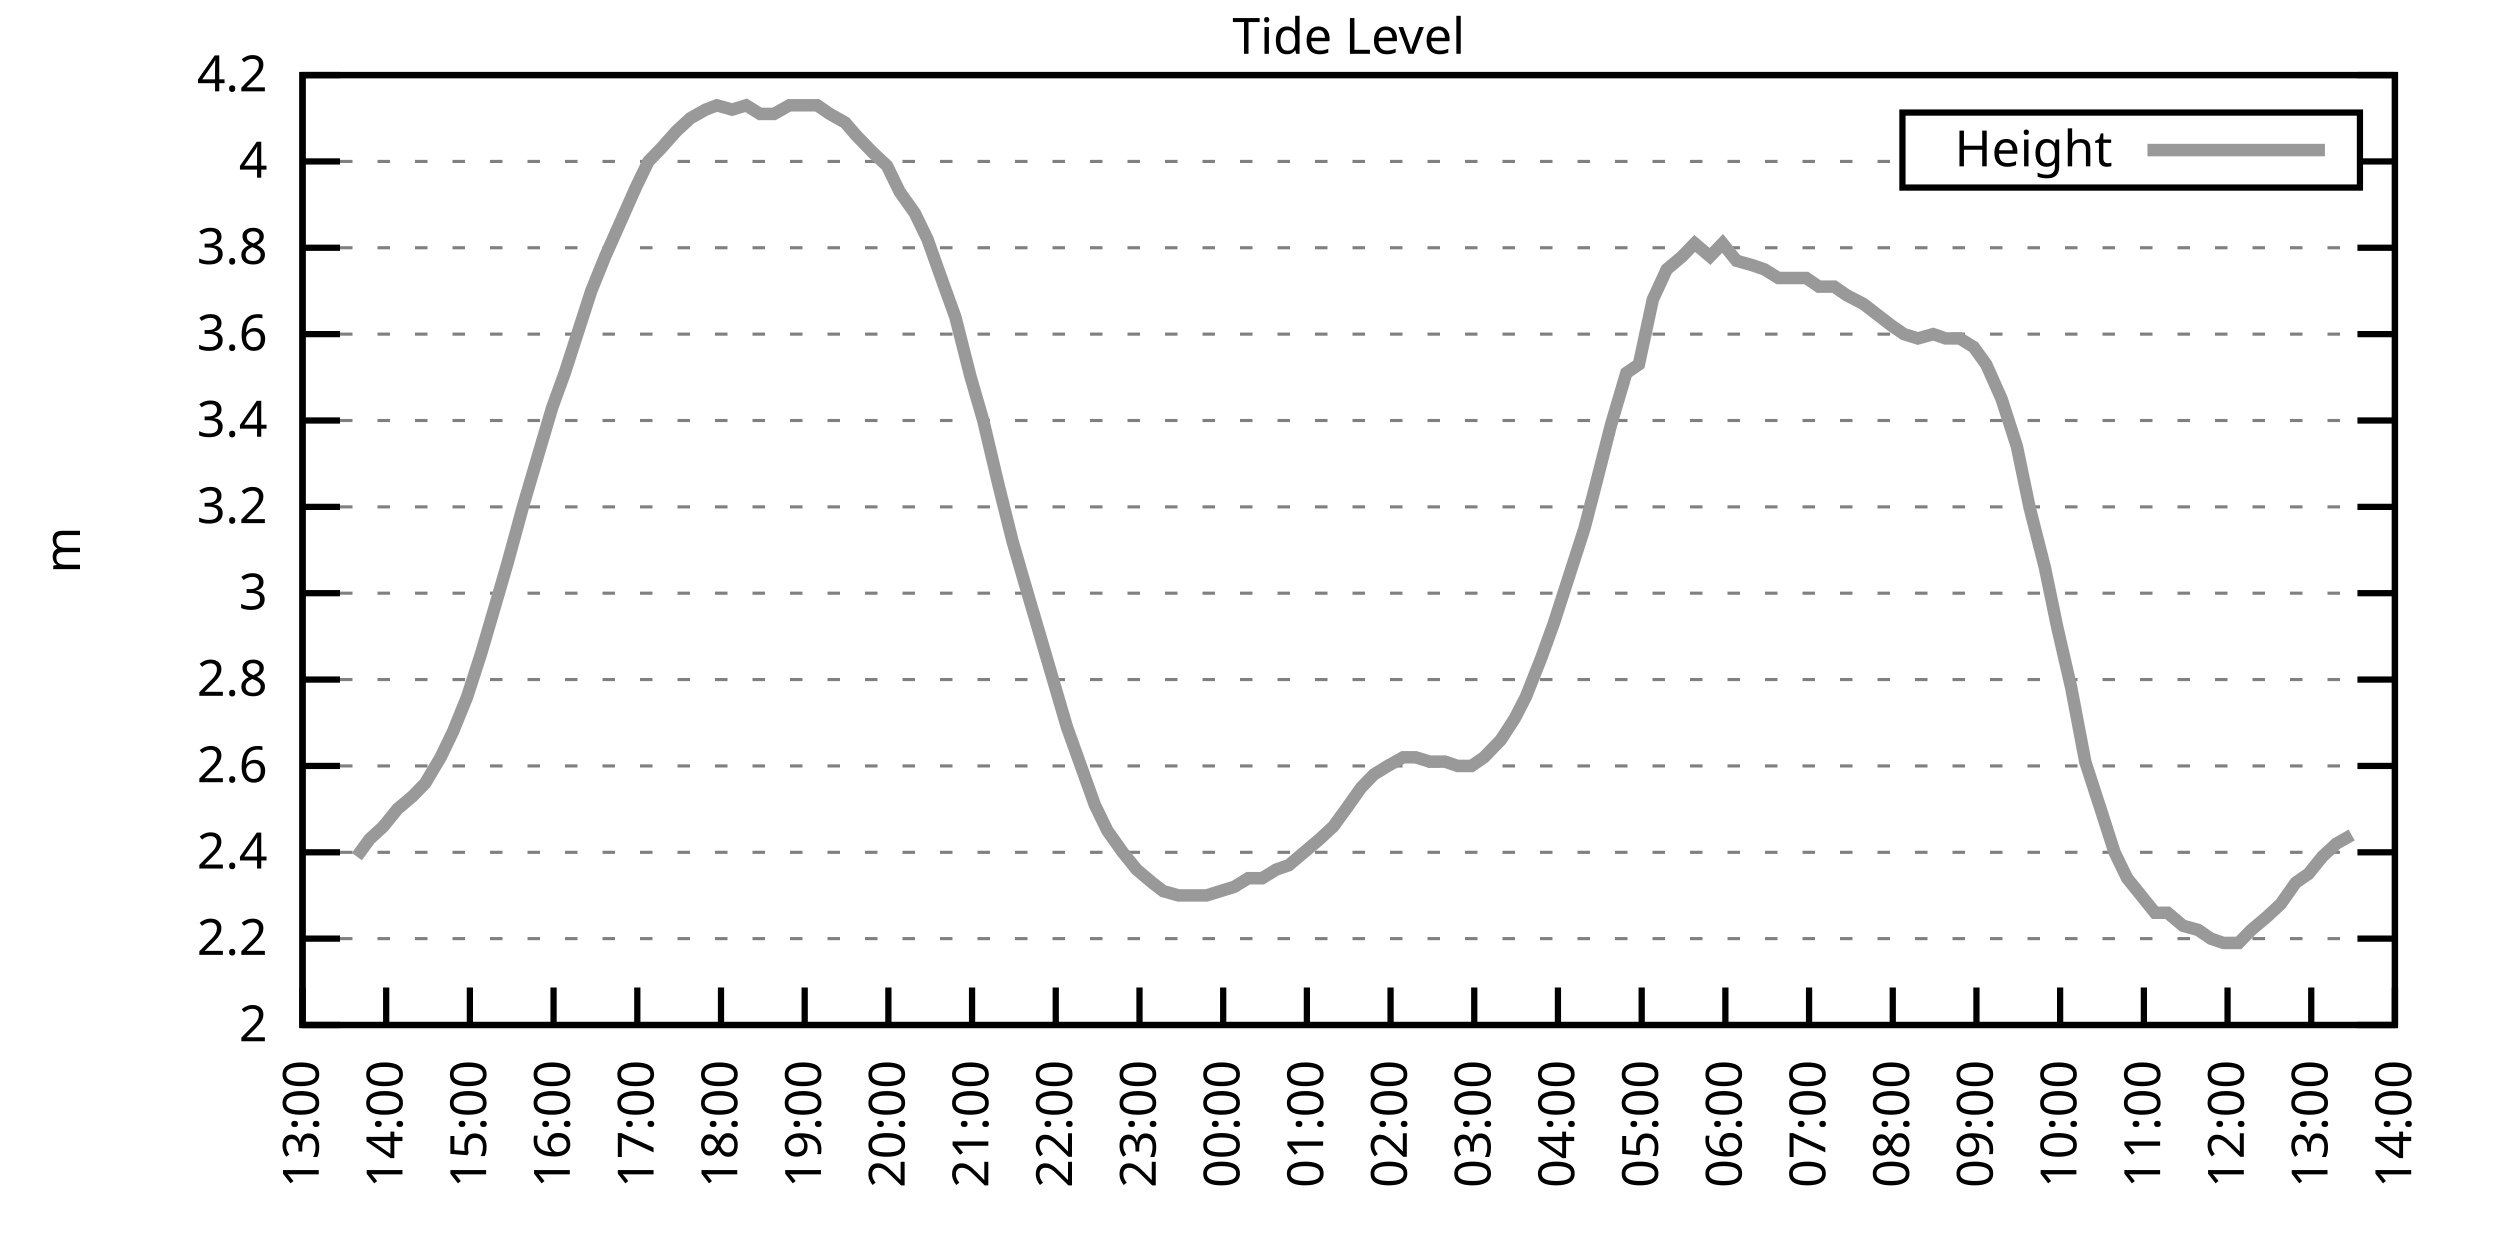
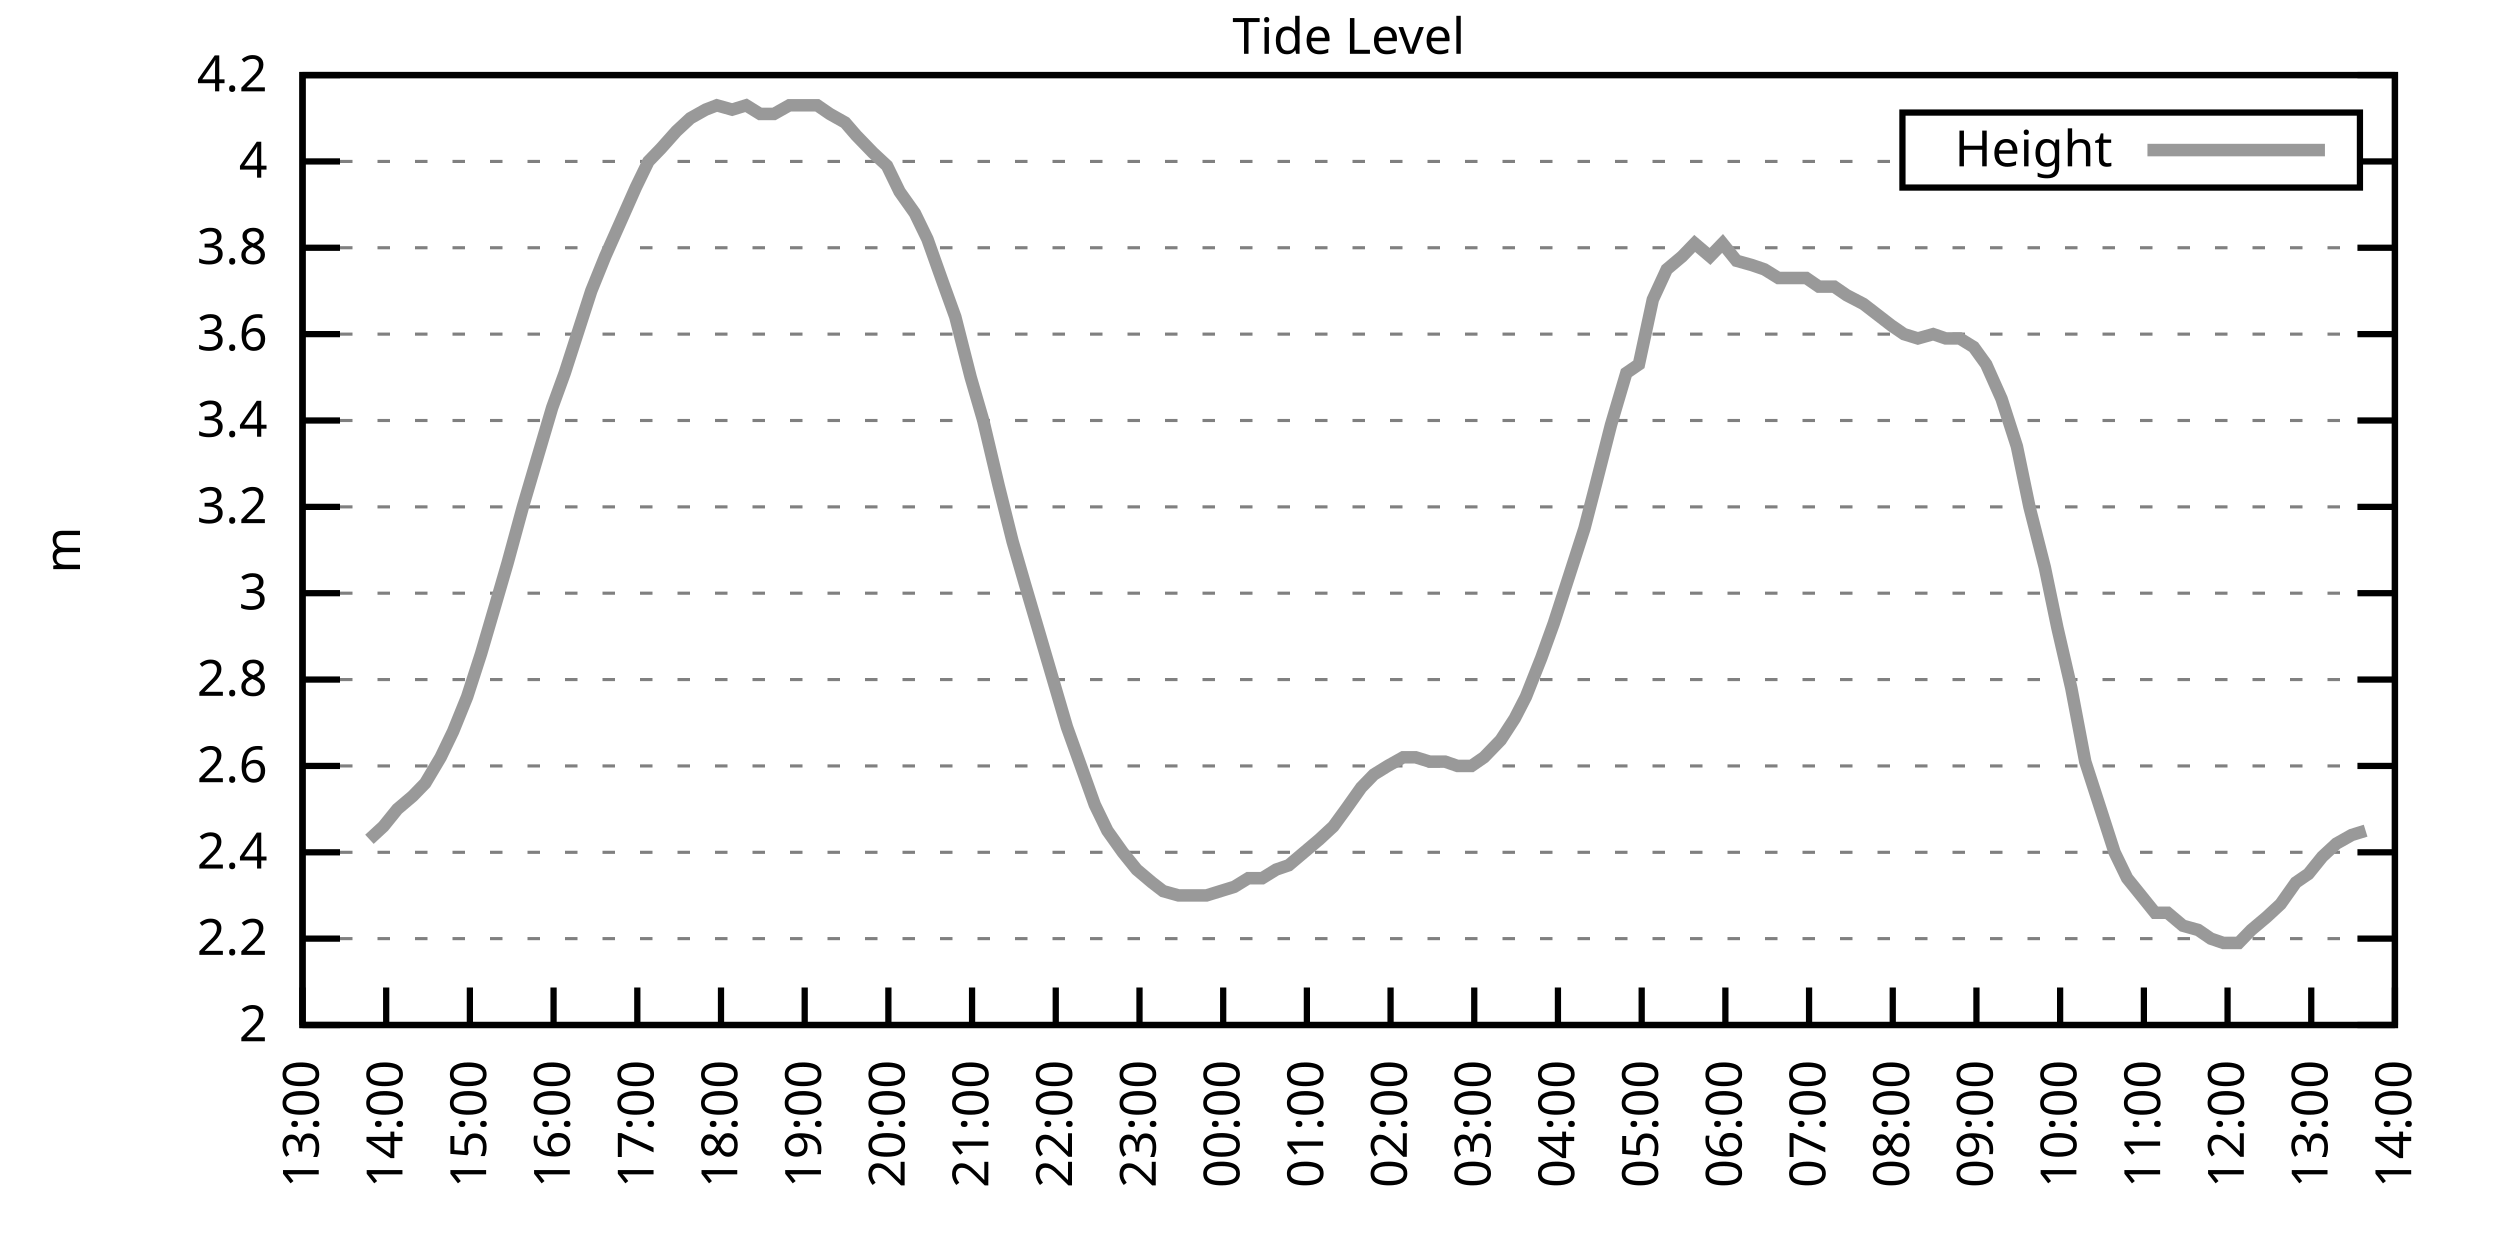
<svg xmlns="http://www.w3.org/2000/svg" xmlns:xlink="http://www.w3.org/1999/xlink" width="400" height="200" viewBox="0 0 400 200">
  <g id="gnuplot_canvas">
    <rect x="0" y="0" width="400" height="200" fill="none" />
    <defs>
      <circle id="gpDot" r="0.5" stroke-width="0.5" stroke="currentColor" />
      <path id="gpPt0" stroke-width="0.333" stroke="currentColor" d="M-1,0 h2 M0,-1 v2" />
      <path id="gpPt1" stroke-width="0.333" stroke="currentColor" d="M-1,-1 L1,1 M1,-1 L-1,1" />
      <path id="gpPt2" stroke-width="0.333" stroke="currentColor" d="M-1,0 L1,0 M0,-1 L0,1 M-1,-1 L1,1 M-1,1 L1,-1" />
      <rect id="gpPt3" stroke-width="0.333" stroke="currentColor" x="-1" y="-1" width="2" height="2" />
      <rect id="gpPt4" stroke-width="0.333" stroke="currentColor" fill="currentColor" x="-1" y="-1" width="2" height="2" />
      <circle id="gpPt5" stroke-width="0.333" stroke="currentColor" cx="0" cy="0" r="1" />
      <use xlink:href="#gpPt5" id="gpPt6" fill="currentColor" stroke="none" />
      <path id="gpPt7" stroke-width="0.333" stroke="currentColor" d="M0,-1.33 L-1.33,0.67 L1.33,0.67 z" />
      <use xlink:href="#gpPt7" id="gpPt8" fill="currentColor" stroke="none" />
      <use xlink:href="#gpPt7" id="gpPt9" stroke="currentColor" transform="rotate(180)" />
      <use xlink:href="#gpPt9" id="gpPt10" fill="currentColor" stroke="none" />
      <use xlink:href="#gpPt3" id="gpPt11" stroke="currentColor" transform="rotate(45)" />
      <use xlink:href="#gpPt11" id="gpPt12" fill="currentColor" stroke="none" />
      <path id="gpPt13" stroke-width="0.333" stroke="currentColor" d="M0,1.330 L1.265,0.411 L0.782,-1.067 L-0.782,-1.076 L-1.265,0.411 z" />
      <use xlink:href="#gpPt13" id="gpPt14" fill="currentColor" stroke="none" />
      <filter id="textbox" filterUnits="objectBoundingBox" x="0" y="0" height="1" width="1">
        <feFlood flood-color="white" flood-opacity="1" result="bgnd" />
        <feComposite in="SourceGraphic" in2="bgnd" operator="atop" />
      </filter>
      <filter id="greybox" filterUnits="objectBoundingBox" x="0" y="0" height="1" width="1">
        <feFlood flood-color="lightgrey" flood-opacity="1" result="grey" />
        <feComposite in="SourceGraphic" in2="grey" operator="atop" />
      </filter>
    </defs>
    <g fill="none" color="white" stroke="currentColor" stroke-width="1.00" stroke-linecap="butt" stroke-linejoin="miter">
</g>
    <g fill="none" color="black" stroke="currentColor" stroke-width="1.00" stroke-linecap="butt" stroke-linejoin="miter">
      <g stroke="none" shape-rendering="crispEdges">
        <polygon fill="rgb(255, 255, 255)" points="48.40,164.00 383.18,164.00 383.18,12.02 48.40,12.02 " />
      </g>
    </g>
    <g fill="none" color="black" stroke="currentColor" stroke-width="1.00" stroke-linecap="butt" stroke-linejoin="miter">
</g>
    <g fill="none" color="black" stroke="black" stroke-width="0.50" stroke-linecap="butt" stroke-linejoin="miter">
</g>
    <g fill="none" color="gray" stroke="currentColor" stroke-width="0.50" stroke-linecap="butt" stroke-linejoin="miter">
      <path stroke="gray" stroke-dasharray="2,4" class="gridline" d="M48.40,164.00 L383.19,164.00  " />
    </g>
    <g fill="none" color="gray" stroke="gray" stroke-width="1.00" stroke-linecap="butt" stroke-linejoin="miter">
</g>
    <g fill="none" color="black" stroke="currentColor" stroke-width="1.00" stroke-linecap="butt" stroke-linejoin="miter">
      <path stroke="black" d="M48.40,164.00 L54.40,164.00 M383.19,164.00 L377.19,164.00  " />
      <g transform="translate(42.80,166.60)" stroke="none" fill="black" font-family="Sans" font-size="8.00" text-anchor="end">
        <text>
          <tspan font-family="Sans"> 2</tspan>
        </text>
      </g>
    </g>
    <g fill="none" color="black" stroke="currentColor" stroke-width="1.00" stroke-linecap="butt" stroke-linejoin="miter">
</g>
    <g fill="none" color="black" stroke="black" stroke-width="0.50" stroke-linecap="butt" stroke-linejoin="miter">
</g>
    <g fill="none" color="gray" stroke="currentColor" stroke-width="0.50" stroke-linecap="butt" stroke-linejoin="miter">
      <path stroke="gray" stroke-dasharray="2,4" class="gridline" d="M48.40,150.18 L383.19,150.18  " />
    </g>
    <g fill="none" color="gray" stroke="gray" stroke-width="1.00" stroke-linecap="butt" stroke-linejoin="miter">
</g>
    <g fill="none" color="black" stroke="currentColor" stroke-width="1.00" stroke-linecap="butt" stroke-linejoin="miter">
      <path stroke="black" d="M48.40,150.18 L54.40,150.18 M383.19,150.18 L377.19,150.18  " />
      <g transform="translate(42.80,152.78)" stroke="none" fill="black" font-family="Sans" font-size="8.00" text-anchor="end">
        <text>
          <tspan font-family="Sans"> 2.2</tspan>
        </text>
      </g>
    </g>
    <g fill="none" color="black" stroke="currentColor" stroke-width="1.00" stroke-linecap="butt" stroke-linejoin="miter">
</g>
    <g fill="none" color="black" stroke="black" stroke-width="0.50" stroke-linecap="butt" stroke-linejoin="miter">
</g>
    <g fill="none" color="gray" stroke="currentColor" stroke-width="0.50" stroke-linecap="butt" stroke-linejoin="miter">
      <path stroke="gray" stroke-dasharray="2,4" class="gridline" d="M48.40,136.37 L383.19,136.37  " />
    </g>
    <g fill="none" color="gray" stroke="gray" stroke-width="1.00" stroke-linecap="butt" stroke-linejoin="miter">
</g>
    <g fill="none" color="black" stroke="currentColor" stroke-width="1.00" stroke-linecap="butt" stroke-linejoin="miter">
      <path stroke="black" d="M48.40,136.37 L54.40,136.37 M383.19,136.37 L377.19,136.37  " />
      <g transform="translate(42.80,138.97)" stroke="none" fill="black" font-family="Sans" font-size="8.00" text-anchor="end">
        <text>
          <tspan font-family="Sans"> 2.4</tspan>
        </text>
      </g>
    </g>
    <g fill="none" color="black" stroke="currentColor" stroke-width="1.00" stroke-linecap="butt" stroke-linejoin="miter">
</g>
    <g fill="none" color="black" stroke="black" stroke-width="0.50" stroke-linecap="butt" stroke-linejoin="miter">
</g>
    <g fill="none" color="gray" stroke="currentColor" stroke-width="0.50" stroke-linecap="butt" stroke-linejoin="miter">
      <path stroke="gray" stroke-dasharray="2,4" class="gridline" d="M48.40,122.55 L383.19,122.55  " />
    </g>
    <g fill="none" color="gray" stroke="gray" stroke-width="1.00" stroke-linecap="butt" stroke-linejoin="miter">
</g>
    <g fill="none" color="black" stroke="currentColor" stroke-width="1.00" stroke-linecap="butt" stroke-linejoin="miter">
      <path stroke="black" d="M48.40,122.55 L54.40,122.55 M383.19,122.55 L377.19,122.55  " />
      <g transform="translate(42.80,125.15)" stroke="none" fill="black" font-family="Sans" font-size="8.00" text-anchor="end">
        <text>
          <tspan font-family="Sans"> 2.6</tspan>
        </text>
      </g>
    </g>
    <g fill="none" color="black" stroke="currentColor" stroke-width="1.00" stroke-linecap="butt" stroke-linejoin="miter">
</g>
    <g fill="none" color="black" stroke="black" stroke-width="0.50" stroke-linecap="butt" stroke-linejoin="miter">
</g>
    <g fill="none" color="gray" stroke="currentColor" stroke-width="0.50" stroke-linecap="butt" stroke-linejoin="miter">
      <path stroke="gray" stroke-dasharray="2,4" class="gridline" d="M48.40,108.73 L383.19,108.73  " />
    </g>
    <g fill="none" color="gray" stroke="gray" stroke-width="1.00" stroke-linecap="butt" stroke-linejoin="miter">
</g>
    <g fill="none" color="black" stroke="currentColor" stroke-width="1.00" stroke-linecap="butt" stroke-linejoin="miter">
      <path stroke="black" d="M48.40,108.73 L54.40,108.73 M383.19,108.73 L377.19,108.73  " />
      <g transform="translate(42.80,111.33)" stroke="none" fill="black" font-family="Sans" font-size="8.00" text-anchor="end">
        <text>
          <tspan font-family="Sans"> 2.8</tspan>
        </text>
      </g>
    </g>
    <g fill="none" color="black" stroke="currentColor" stroke-width="1.00" stroke-linecap="butt" stroke-linejoin="miter">
</g>
    <g fill="none" color="black" stroke="black" stroke-width="0.50" stroke-linecap="butt" stroke-linejoin="miter">
</g>
    <g fill="none" color="gray" stroke="currentColor" stroke-width="0.50" stroke-linecap="butt" stroke-linejoin="miter">
      <path stroke="gray" stroke-dasharray="2,4" class="gridline" d="M48.40,94.91 L383.19,94.91  " />
    </g>
    <g fill="none" color="gray" stroke="gray" stroke-width="1.00" stroke-linecap="butt" stroke-linejoin="miter">
</g>
    <g fill="none" color="black" stroke="currentColor" stroke-width="1.00" stroke-linecap="butt" stroke-linejoin="miter">
      <path stroke="black" d="M48.40,94.91 L54.40,94.91 M383.19,94.91 L377.19,94.91  " />
      <g transform="translate(42.80,97.51)" stroke="none" fill="black" font-family="Sans" font-size="8.00" text-anchor="end">
        <text>
          <tspan font-family="Sans"> 3</tspan>
        </text>
      </g>
    </g>
    <g fill="none" color="black" stroke="currentColor" stroke-width="1.00" stroke-linecap="butt" stroke-linejoin="miter">
</g>
    <g fill="none" color="black" stroke="black" stroke-width="0.50" stroke-linecap="butt" stroke-linejoin="miter">
</g>
    <g fill="none" color="gray" stroke="currentColor" stroke-width="0.50" stroke-linecap="butt" stroke-linejoin="miter">
      <path stroke="gray" stroke-dasharray="2,4" class="gridline" d="M48.40,81.10 L383.19,81.10  " />
    </g>
    <g fill="none" color="gray" stroke="gray" stroke-width="1.00" stroke-linecap="butt" stroke-linejoin="miter">
</g>
    <g fill="none" color="black" stroke="currentColor" stroke-width="1.00" stroke-linecap="butt" stroke-linejoin="miter">
      <path stroke="black" d="M48.40,81.10 L54.40,81.10 M383.19,81.10 L377.19,81.10  " />
      <g transform="translate(42.80,83.70)" stroke="none" fill="black" font-family="Sans" font-size="8.00" text-anchor="end">
        <text>
          <tspan font-family="Sans"> 3.2</tspan>
        </text>
      </g>
    </g>
    <g fill="none" color="black" stroke="currentColor" stroke-width="1.00" stroke-linecap="butt" stroke-linejoin="miter">
</g>
    <g fill="none" color="black" stroke="black" stroke-width="0.50" stroke-linecap="butt" stroke-linejoin="miter">
</g>
    <g fill="none" color="gray" stroke="currentColor" stroke-width="0.50" stroke-linecap="butt" stroke-linejoin="miter">
      <path stroke="gray" stroke-dasharray="2,4" class="gridline" d="M48.40,67.28 L383.19,67.28  " />
    </g>
    <g fill="none" color="gray" stroke="gray" stroke-width="1.00" stroke-linecap="butt" stroke-linejoin="miter">
</g>
    <g fill="none" color="black" stroke="currentColor" stroke-width="1.00" stroke-linecap="butt" stroke-linejoin="miter">
      <path stroke="black" d="M48.40,67.28 L54.40,67.28 M383.19,67.28 L377.19,67.28  " />
      <g transform="translate(42.80,69.88)" stroke="none" fill="black" font-family="Sans" font-size="8.00" text-anchor="end">
        <text>
          <tspan font-family="Sans"> 3.4</tspan>
        </text>
      </g>
    </g>
    <g fill="none" color="black" stroke="currentColor" stroke-width="1.00" stroke-linecap="butt" stroke-linejoin="miter">
</g>
    <g fill="none" color="black" stroke="black" stroke-width="0.50" stroke-linecap="butt" stroke-linejoin="miter">
</g>
    <g fill="none" color="gray" stroke="currentColor" stroke-width="0.50" stroke-linecap="butt" stroke-linejoin="miter">
      <path stroke="gray" stroke-dasharray="2,4" class="gridline" d="M48.40,53.46 L383.19,53.46  " />
    </g>
    <g fill="none" color="gray" stroke="gray" stroke-width="1.00" stroke-linecap="butt" stroke-linejoin="miter">
</g>
    <g fill="none" color="black" stroke="currentColor" stroke-width="1.00" stroke-linecap="butt" stroke-linejoin="miter">
      <path stroke="black" d="M48.40,53.46 L54.40,53.46 M383.19,53.46 L377.19,53.46  " />
      <g transform="translate(42.80,56.06)" stroke="none" fill="black" font-family="Sans" font-size="8.00" text-anchor="end">
        <text>
          <tspan font-family="Sans"> 3.6</tspan>
        </text>
      </g>
    </g>
    <g fill="none" color="black" stroke="currentColor" stroke-width="1.00" stroke-linecap="butt" stroke-linejoin="miter">
</g>
    <g fill="none" color="black" stroke="black" stroke-width="0.50" stroke-linecap="butt" stroke-linejoin="miter">
</g>
    <g fill="none" color="gray" stroke="currentColor" stroke-width="0.50" stroke-linecap="butt" stroke-linejoin="miter">
      <path stroke="gray" stroke-dasharray="2,4" class="gridline" d="M48.40,39.64 L383.19,39.64  " />
    </g>
    <g fill="none" color="gray" stroke="gray" stroke-width="1.00" stroke-linecap="butt" stroke-linejoin="miter">
</g>
    <g fill="none" color="black" stroke="currentColor" stroke-width="1.00" stroke-linecap="butt" stroke-linejoin="miter">
      <path stroke="black" d="M48.40,39.64 L54.40,39.64 M383.19,39.64 L377.19,39.64  " />
      <g transform="translate(42.80,42.24)" stroke="none" fill="black" font-family="Sans" font-size="8.00" text-anchor="end">
        <text>
          <tspan font-family="Sans"> 3.8</tspan>
        </text>
      </g>
    </g>
    <g fill="none" color="black" stroke="currentColor" stroke-width="1.00" stroke-linecap="butt" stroke-linejoin="miter">
</g>
    <g fill="none" color="black" stroke="black" stroke-width="0.50" stroke-linecap="butt" stroke-linejoin="miter">
</g>
    <g fill="none" color="gray" stroke="currentColor" stroke-width="0.50" stroke-linecap="butt" stroke-linejoin="miter">
      <path stroke="gray" stroke-dasharray="2,4" class="gridline" d="M48.40,25.83 L304.39,25.83 M377.59,25.83 L383.19,25.83  " />
    </g>
    <g fill="none" color="gray" stroke="gray" stroke-width="1.00" stroke-linecap="butt" stroke-linejoin="miter">
</g>
    <g fill="none" color="black" stroke="currentColor" stroke-width="1.00" stroke-linecap="butt" stroke-linejoin="miter">
      <path stroke="black" d="M48.40,25.83 L54.40,25.83 M383.19,25.83 L377.19,25.83  " />
      <g transform="translate(42.80,28.43)" stroke="none" fill="black" font-family="Sans" font-size="8.00" text-anchor="end">
        <text>
          <tspan font-family="Sans"> 4</tspan>
        </text>
      </g>
    </g>
    <g fill="none" color="black" stroke="currentColor" stroke-width="1.00" stroke-linecap="butt" stroke-linejoin="miter">
</g>
    <g fill="none" color="black" stroke="black" stroke-width="0.50" stroke-linecap="butt" stroke-linejoin="miter">
</g>
    <g fill="none" color="gray" stroke="currentColor" stroke-width="0.50" stroke-linecap="butt" stroke-linejoin="miter">
      <path stroke="gray" stroke-dasharray="2,4" class="gridline" d="M48.40,12.01 L383.19,12.01  " />
    </g>
    <g fill="none" color="gray" stroke="gray" stroke-width="1.00" stroke-linecap="butt" stroke-linejoin="miter">
</g>
    <g fill="none" color="black" stroke="currentColor" stroke-width="1.00" stroke-linecap="butt" stroke-linejoin="miter">
      <path stroke="black" d="M48.40,12.01 L54.40,12.01 M383.19,12.01 L377.19,12.01  " />
      <g transform="translate(42.80,14.61)" stroke="none" fill="black" font-family="Sans" font-size="8.00" text-anchor="end">
        <text>
          <tspan font-family="Sans"> 4.2</tspan>
        </text>
      </g>
    </g>
    <g fill="none" color="black" stroke="currentColor" stroke-width="1.00" stroke-linecap="butt" stroke-linejoin="miter">
      <path stroke="black" d="M48.40,164.00 L48.40,158.00  " />
      <g transform="translate(51.00,169.60) rotate(270.00)" stroke="none" fill="black" font-family="Sans" font-size="8.00" text-anchor="end">
        <text>
          <tspan font-family="Sans">13:00</tspan>
        </text>
      </g>
    </g>
    <g fill="none" color="black" stroke="currentColor" stroke-width="1.00" stroke-linecap="butt" stroke-linejoin="miter">
      <path stroke="black" d="M61.79,164.00 L61.79,158.00  " />
      <g transform="translate(64.39,169.60) rotate(270.00)" stroke="none" fill="black" font-family="Sans" font-size="8.00" text-anchor="end">
        <text>
          <tspan font-family="Sans">14:00</tspan>
        </text>
      </g>
    </g>
    <g fill="none" color="black" stroke="currentColor" stroke-width="1.00" stroke-linecap="butt" stroke-linejoin="miter">
      <path stroke="black" d="M75.18,164.00 L75.18,158.00  " />
      <g transform="translate(77.78,169.60) rotate(270.00)" stroke="none" fill="black" font-family="Sans" font-size="8.00" text-anchor="end">
        <text>
          <tspan font-family="Sans">15:00</tspan>
        </text>
      </g>
    </g>
    <g fill="none" color="black" stroke="currentColor" stroke-width="1.00" stroke-linecap="butt" stroke-linejoin="miter">
      <path stroke="black" d="M88.57,164.00 L88.57,158.00  " />
      <g transform="translate(91.17,169.60) rotate(270.00)" stroke="none" fill="black" font-family="Sans" font-size="8.00" text-anchor="end">
        <text>
          <tspan font-family="Sans">16:00</tspan>
        </text>
      </g>
    </g>
    <g fill="none" color="black" stroke="currentColor" stroke-width="1.00" stroke-linecap="butt" stroke-linejoin="miter">
      <path stroke="black" d="M101.97,164.00 L101.97,158.00  " />
      <g transform="translate(104.57,169.60) rotate(270.00)" stroke="none" fill="black" font-family="Sans" font-size="8.00" text-anchor="end">
        <text>
          <tspan font-family="Sans">17:00</tspan>
        </text>
      </g>
    </g>
    <g fill="none" color="black" stroke="currentColor" stroke-width="1.00" stroke-linecap="butt" stroke-linejoin="miter">
      <path stroke="black" d="M115.36,164.00 L115.36,158.00  " />
      <g transform="translate(117.96,169.60) rotate(270.00)" stroke="none" fill="black" font-family="Sans" font-size="8.00" text-anchor="end">
        <text>
          <tspan font-family="Sans">18:00</tspan>
        </text>
      </g>
    </g>
    <g fill="none" color="black" stroke="currentColor" stroke-width="1.00" stroke-linecap="butt" stroke-linejoin="miter">
      <path stroke="black" d="M128.75,164.00 L128.75,158.00  " />
      <g transform="translate(131.35,169.60) rotate(270.00)" stroke="none" fill="black" font-family="Sans" font-size="8.00" text-anchor="end">
        <text>
          <tspan font-family="Sans">19:00</tspan>
        </text>
      </g>
    </g>
    <g fill="none" color="black" stroke="currentColor" stroke-width="1.00" stroke-linecap="butt" stroke-linejoin="miter">
      <path stroke="black" d="M142.14,164.00 L142.14,158.00  " />
      <g transform="translate(144.74,169.60) rotate(270.00)" stroke="none" fill="black" font-family="Sans" font-size="8.00" text-anchor="end">
        <text>
          <tspan font-family="Sans">20:00</tspan>
        </text>
      </g>
    </g>
    <g fill="none" color="black" stroke="currentColor" stroke-width="1.00" stroke-linecap="butt" stroke-linejoin="miter">
      <path stroke="black" d="M155.53,164.00 L155.53,158.00  " />
      <g transform="translate(158.13,169.60) rotate(270.00)" stroke="none" fill="black" font-family="Sans" font-size="8.00" text-anchor="end">
        <text>
          <tspan font-family="Sans">21:00</tspan>
        </text>
      </g>
    </g>
    <g fill="none" color="black" stroke="currentColor" stroke-width="1.00" stroke-linecap="butt" stroke-linejoin="miter">
      <path stroke="black" d="M168.92,164.00 L168.92,158.00  " />
      <g transform="translate(171.52,169.60) rotate(270.00)" stroke="none" fill="black" font-family="Sans" font-size="8.00" text-anchor="end">
        <text>
          <tspan font-family="Sans">22:00</tspan>
        </text>
      </g>
    </g>
    <g fill="none" color="black" stroke="currentColor" stroke-width="1.00" stroke-linecap="butt" stroke-linejoin="miter">
      <path stroke="black" d="M182.32,164.00 L182.32,158.00  " />
      <g transform="translate(184.92,169.60) rotate(270.00)" stroke="none" fill="black" font-family="Sans" font-size="8.00" text-anchor="end">
        <text>
          <tspan font-family="Sans">23:00</tspan>
        </text>
      </g>
    </g>
    <g fill="none" color="black" stroke="currentColor" stroke-width="1.00" stroke-linecap="butt" stroke-linejoin="miter">
      <path stroke="black" d="M195.71,164.00 L195.71,158.00  " />
      <g transform="translate(198.31,169.60) rotate(270.00)" stroke="none" fill="black" font-family="Sans" font-size="8.00" text-anchor="end">
        <text>
          <tspan font-family="Sans">00:00</tspan>
        </text>
      </g>
    </g>
    <g fill="none" color="black" stroke="currentColor" stroke-width="1.00" stroke-linecap="butt" stroke-linejoin="miter">
      <path stroke="black" d="M209.10,164.00 L209.10,158.00  " />
      <g transform="translate(211.70,169.60) rotate(270.00)" stroke="none" fill="black" font-family="Sans" font-size="8.00" text-anchor="end">
        <text>
          <tspan font-family="Sans">01:00</tspan>
        </text>
      </g>
    </g>
    <g fill="none" color="black" stroke="currentColor" stroke-width="1.00" stroke-linecap="butt" stroke-linejoin="miter">
      <path stroke="black" d="M222.49,164.00 L222.49,158.00  " />
      <g transform="translate(225.09,169.60) rotate(270.00)" stroke="none" fill="black" font-family="Sans" font-size="8.00" text-anchor="end">
        <text>
          <tspan font-family="Sans">02:00</tspan>
        </text>
      </g>
    </g>
    <g fill="none" color="black" stroke="currentColor" stroke-width="1.00" stroke-linecap="butt" stroke-linejoin="miter">
      <path stroke="black" d="M235.88,164.00 L235.88,158.00  " />
      <g transform="translate(238.48,169.60) rotate(270.00)" stroke="none" fill="black" font-family="Sans" font-size="8.00" text-anchor="end">
        <text>
          <tspan font-family="Sans">03:00</tspan>
        </text>
      </g>
    </g>
    <g fill="none" color="black" stroke="currentColor" stroke-width="1.00" stroke-linecap="butt" stroke-linejoin="miter">
      <path stroke="black" d="M249.27,164.00 L249.27,158.00  " />
      <g transform="translate(251.87,169.60) rotate(270.00)" stroke="none" fill="black" font-family="Sans" font-size="8.00" text-anchor="end">
        <text>
          <tspan font-family="Sans">04:00</tspan>
        </text>
      </g>
    </g>
    <g fill="none" color="black" stroke="currentColor" stroke-width="1.00" stroke-linecap="butt" stroke-linejoin="miter">
      <path stroke="black" d="M262.67,164.00 L262.67,158.00  " />
      <g transform="translate(265.27,169.60) rotate(270.00)" stroke="none" fill="black" font-family="Sans" font-size="8.00" text-anchor="end">
        <text>
          <tspan font-family="Sans">05:00</tspan>
        </text>
      </g>
    </g>
    <g fill="none" color="black" stroke="currentColor" stroke-width="1.00" stroke-linecap="butt" stroke-linejoin="miter">
      <path stroke="black" d="M276.06,164.00 L276.06,158.00  " />
      <g transform="translate(278.66,169.60) rotate(270.00)" stroke="none" fill="black" font-family="Sans" font-size="8.00" text-anchor="end">
        <text>
          <tspan font-family="Sans">06:00</tspan>
        </text>
      </g>
    </g>
    <g fill="none" color="black" stroke="currentColor" stroke-width="1.00" stroke-linecap="butt" stroke-linejoin="miter">
      <path stroke="black" d="M289.45,164.00 L289.45,158.00  " />
      <g transform="translate(292.05,169.60) rotate(270.00)" stroke="none" fill="black" font-family="Sans" font-size="8.00" text-anchor="end">
        <text>
          <tspan font-family="Sans">07:00</tspan>
        </text>
      </g>
    </g>
    <g fill="none" color="black" stroke="currentColor" stroke-width="1.00" stroke-linecap="butt" stroke-linejoin="miter">
      <path stroke="black" d="M302.84,164.00 L302.84,158.00  " />
      <g transform="translate(305.44,169.60) rotate(270.00)" stroke="none" fill="black" font-family="Sans" font-size="8.00" text-anchor="end">
        <text>
          <tspan font-family="Sans">08:00</tspan>
        </text>
      </g>
    </g>
    <g fill="none" color="black" stroke="currentColor" stroke-width="1.00" stroke-linecap="butt" stroke-linejoin="miter">
      <path stroke="black" d="M316.23,164.00 L316.23,158.00  " />
      <g transform="translate(318.83,169.60) rotate(270.00)" stroke="none" fill="black" font-family="Sans" font-size="8.00" text-anchor="end">
        <text>
          <tspan font-family="Sans">09:00</tspan>
        </text>
      </g>
    </g>
    <g fill="none" color="black" stroke="currentColor" stroke-width="1.00" stroke-linecap="butt" stroke-linejoin="miter">
      <path stroke="black" d="M329.62,164.00 L329.62,158.00  " />
      <g transform="translate(332.22,169.60) rotate(270.00)" stroke="none" fill="black" font-family="Sans" font-size="8.00" text-anchor="end">
        <text>
          <tspan font-family="Sans">10:00</tspan>
        </text>
      </g>
    </g>
    <g fill="none" color="black" stroke="currentColor" stroke-width="1.00" stroke-linecap="butt" stroke-linejoin="miter">
      <path stroke="black" d="M343.02,164.00 L343.02,158.00  " />
      <g transform="translate(345.62,169.60) rotate(270.00)" stroke="none" fill="black" font-family="Sans" font-size="8.00" text-anchor="end">
        <text>
          <tspan font-family="Sans">11:00</tspan>
        </text>
      </g>
    </g>
    <g fill="none" color="black" stroke="currentColor" stroke-width="1.00" stroke-linecap="butt" stroke-linejoin="miter">
      <path stroke="black" d="M356.41,164.00 L356.41,158.00  " />
      <g transform="translate(359.01,169.60) rotate(270.00)" stroke="none" fill="black" font-family="Sans" font-size="8.00" text-anchor="end">
        <text>
          <tspan font-family="Sans">12:00</tspan>
        </text>
      </g>
    </g>
    <g fill="none" color="black" stroke="currentColor" stroke-width="1.00" stroke-linecap="butt" stroke-linejoin="miter">
      <path stroke="black" d="M369.80,164.00 L369.80,158.00  " />
      <g transform="translate(372.40,169.60) rotate(270.00)" stroke="none" fill="black" font-family="Sans" font-size="8.00" text-anchor="end">
        <text>
          <tspan font-family="Sans">13:00</tspan>
        </text>
      </g>
    </g>
    <g fill="none" color="black" stroke="currentColor" stroke-width="1.00" stroke-linecap="butt" stroke-linejoin="miter">
      <path stroke="black" d="M383.19,164.00 L383.19,158.00  " />
      <g transform="translate(385.79,169.60) rotate(270.00)" stroke="none" fill="black" font-family="Sans" font-size="8.00" text-anchor="end">
        <text>
          <tspan font-family="Sans">14:00</tspan>
        </text>
      </g>
    </g>
    <g fill="none" color="black" stroke="currentColor" stroke-width="1.00" stroke-linecap="butt" stroke-linejoin="miter">
</g>
    <g fill="none" color="black" stroke="currentColor" stroke-width="1.00" stroke-linecap="butt" stroke-linejoin="miter">
      <path stroke="black" d="M48.40,12.01 L48.40,164.00 L383.19,164.00 L383.19,12.01 L48.40,12.01 Z  " />
    </g>
    <g fill="none" color="black" stroke="currentColor" stroke-width="1.00" stroke-linecap="butt" stroke-linejoin="miter">
</g>
    <g fill="none" color="black" stroke="currentColor" stroke-width="1.00" stroke-linecap="butt" stroke-linejoin="miter">
      <path stroke="black" d="M304.39,30.01 L304.39,18.01 L377.59,18.01 L377.59,30.01 L304.39,30.01 Z  " />
    </g>
    <g id="Tide_level_plot_1">
      <g fill="none" color="white" stroke="black" stroke-width="2.00" stroke-linecap="butt" stroke-linejoin="miter">
</g>
      <g fill="none" color="black" stroke="currentColor" stroke-width="2.00" stroke-linecap="butt" stroke-linejoin="miter">
        <g transform="translate(337.99,26.61)" stroke="none" fill="black" font-family="Sans" font-size="8.00" text-anchor="end">
          <text>
            <tspan font-family="Sans">Height</tspan>
          </text>
        </g>
      </g>
      <g fill="none" color="black" stroke="currentColor" stroke-width="2.00" stroke-linecap="butt" stroke-linejoin="miter">
-         <path stroke="rgb(153, 153, 153)" d="M343.59,24.01 L371.99,24.01 M57.10,137.06 L59.11,134.29 L61.35,132.22 L63.58,129.46 L66.03,127.38 L68.04,125.31   L70.50,121.17 L72.50,117.02 L74.74,111.49 L76.97,104.59 L79.20,96.99 L81.21,90.08 L83.66,81.10 L85.90,73.50   L88.35,65.21 L90.36,59.68 L92.37,53.46 L94.60,46.55 L96.83,41.03 L99.29,35.50 L101.74,29.97 L103.75,25.83   L105.76,23.75 L108.22,20.99 L110.45,18.92 L112.90,17.54 L114.69,16.85 L117.14,17.54 L119.38,16.85 L121.61,18.23   L123.84,18.23 L126.29,16.85 L128.30,16.85 L130.76,16.85 L132.77,18.23 L135.22,19.61 L137.01,21.68 L139.69,24.45   L141.92,26.52 L143.93,30.66 L146.38,34.12 L148.39,38.26 L150.85,45.17 L152.85,50.70 L155.31,60.37 L157.32,67.28   L159.77,77.64 L162.01,86.62 L164.01,93.53 L166.25,101.13 L168.48,108.73 L170.71,116.33 L172.94,122.55 L175.17,128.77   L177.18,132.91 L179.64,136.37 L181.87,139.13 L184.32,141.20 L186.11,142.58 L188.57,143.27 L190.80,143.27 L193.03,143.27   L195.26,142.58 L197.49,141.89 L199.73,140.51 L201.96,140.51 L204.19,139.13 L206.20,138.44 L208.65,136.37 L211.11,134.29   L213.34,132.22 L215.35,129.46 L217.80,126.00 L219.81,123.93 L222.04,122.55 L224.50,121.17 L226.51,121.17 L228.74,121.86   L231.20,121.86 L233.20,122.55 L235.44,122.55 L237.44,121.17 L240.12,118.40 L242.36,114.95 L244.14,111.49 L246.60,105.28   L248.60,99.75 L251.06,92.15 L253.51,84.55 L255.30,77.64 L257.76,67.97 L260.21,59.68 L262.22,58.30 L264.45,47.93   L266.68,43.10 L269.14,41.03 L271.15,38.95 L273.60,41.03 L275.61,38.95 L277.84,41.72 L280.30,42.41 L282.31,43.10   L284.54,44.48 L286.99,44.48 L289.00,44.48 L291.01,45.86 L293.47,45.86 L295.48,47.24 L298.15,48.63 L299.94,50.01   L302.62,52.08 L304.63,53.46 L306.86,54.15 L309.31,53.46 L311.32,54.15 L313.55,54.15 L315.79,55.53 L317.79,58.30   L320.25,63.82 L322.70,71.42 L324.71,81.10 L327.17,90.77 L329.18,100.44 L331.41,110.11 L333.64,121.86 L336.10,129.46   L338.33,136.37 L340.34,140.51 L342.57,143.27 L344.80,146.04 L346.81,146.04 L349.26,148.11 L351.72,148.80 L353.73,150.18   L355.74,150.87 L358.19,150.87 L360.20,148.80 L362.66,146.73 L364.89,144.66 L367.34,141.20 L369.35,139.82 L371.58,137.06   L373.82,134.98 L376.27,133.60  " />
+         <path stroke="rgb(153, 153, 153)" d="M343.59,24.01 L371.99,24.01 M59.11,134.29 L61.35,132.22 L63.58,129.46 L66.03,127.38 L68.04,125.31 L70.50,121.17   L72.50,117.02 L74.74,111.49 L76.97,104.59 L79.20,96.99 L81.21,90.08 L83.66,81.10 L85.90,73.50 L88.35,65.21   L90.36,59.68 L92.37,53.46 L94.60,46.55 L96.83,41.03 L99.29,35.50 L101.74,29.97 L103.75,25.83 L105.76,23.75   L108.22,20.99 L110.45,18.92 L112.90,17.54 L114.69,16.85 L117.14,17.54 L119.38,16.85 L121.61,18.23 L123.84,18.23   L126.29,16.85 L128.30,16.85 L130.76,16.85 L132.77,18.23 L135.22,19.61 L137.01,21.68 L139.69,24.45 L141.92,26.52   L143.93,30.66 L146.38,34.12 L148.39,38.26 L150.85,45.17 L152.85,50.70 L155.31,60.37 L157.32,67.28 L159.77,77.64   L162.01,86.62 L164.01,93.53 L166.25,101.13 L168.48,108.73 L170.71,116.33 L172.94,122.55 L175.17,128.77 L177.18,132.91   L179.64,136.37 L181.87,139.13 L184.32,141.20 L186.11,142.58 L188.57,143.27 L190.80,143.27 L193.03,143.27 L195.26,142.58   L197.49,141.89 L199.73,140.51 L201.96,140.51 L204.19,139.13 L206.20,138.44 L208.65,136.37 L211.11,134.29 L213.34,132.22   L215.35,129.46 L217.80,126.00 L219.81,123.93 L222.04,122.55 L224.50,121.17 L226.51,121.17 L228.74,121.86 L231.20,121.86   L233.20,122.55 L235.44,122.55 L237.44,121.17 L240.12,118.40 L242.36,114.95 L244.14,111.49 L246.60,105.28 L248.60,99.75   L251.06,92.15 L253.51,84.55 L255.30,77.64 L257.76,67.97 L260.21,59.68 L262.22,58.30 L264.45,47.93 L266.68,43.10   L269.14,41.03 L271.15,38.95 L273.60,41.03 L275.61,38.95 L277.84,41.72 L280.30,42.41 L282.31,43.10 L284.54,44.48   L286.99,44.48 L289.00,44.48 L291.01,45.86 L293.47,45.86 L295.48,47.24 L298.15,48.63 L299.94,50.01 L302.62,52.08   L304.63,53.46 L306.86,54.15 L309.31,53.46 L311.32,54.15 L313.55,54.15 L315.79,55.53 L317.79,58.30 L320.25,63.82   L322.70,71.42 L324.71,81.10 L327.17,90.77 L329.18,100.44 L331.41,110.11 L333.64,121.86 L336.10,129.46 L338.33,136.37   L340.34,140.51 L342.57,143.27 L344.80,146.04 L346.81,146.04 L349.26,148.11 L351.72,148.80 L353.73,150.18 L355.74,150.87   L358.19,150.87 L360.20,148.80 L362.66,146.73 L364.89,144.66 L367.34,141.20 L369.35,139.82 L371.58,137.06 L373.82,134.98   L376.27,133.60 L378.50,132.91  " />
      </g>
    </g>
    <g fill="none" color="black" stroke="currentColor" stroke-width="2.00" stroke-linecap="butt" stroke-linejoin="miter">
</g>
    <g fill="none" color="black" stroke="black" stroke-width="1.00" stroke-linecap="butt" stroke-linejoin="miter">
</g>
    <g fill="none" color="black" stroke="currentColor" stroke-width="1.00" stroke-linecap="butt" stroke-linejoin="miter">
      <path stroke="black" d="M48.40,12.01 L48.40,164.00 L383.19,164.00 L383.19,12.01 L48.40,12.01 Z  " />
      <g transform="translate(12.80,88.01) rotate(270.00)" stroke="none" fill="black" font-family="Sans" font-size="8.00" text-anchor="middle">
        <text>
          <tspan font-family="Sans">m</tspan>
        </text>
      </g>
    </g>
    <g fill="none" color="black" stroke="currentColor" stroke-width="1.00" stroke-linecap="butt" stroke-linejoin="miter">
</g>
    <g fill="none" color="black" stroke="currentColor" stroke-width="1.00" stroke-linecap="butt" stroke-linejoin="miter">
      <g transform="translate(215.79,8.61)" stroke="none" fill="black" font-family="Sans" font-size="8.00" text-anchor="middle">
        <text>
          <tspan font-family="Sans">Tide Level</tspan>
        </text>
      </g>
    </g>
    <g fill="none" color="black" stroke="currentColor" stroke-width="1.00" stroke-linecap="butt" stroke-linejoin="miter">
</g>
  </g>
</svg>
